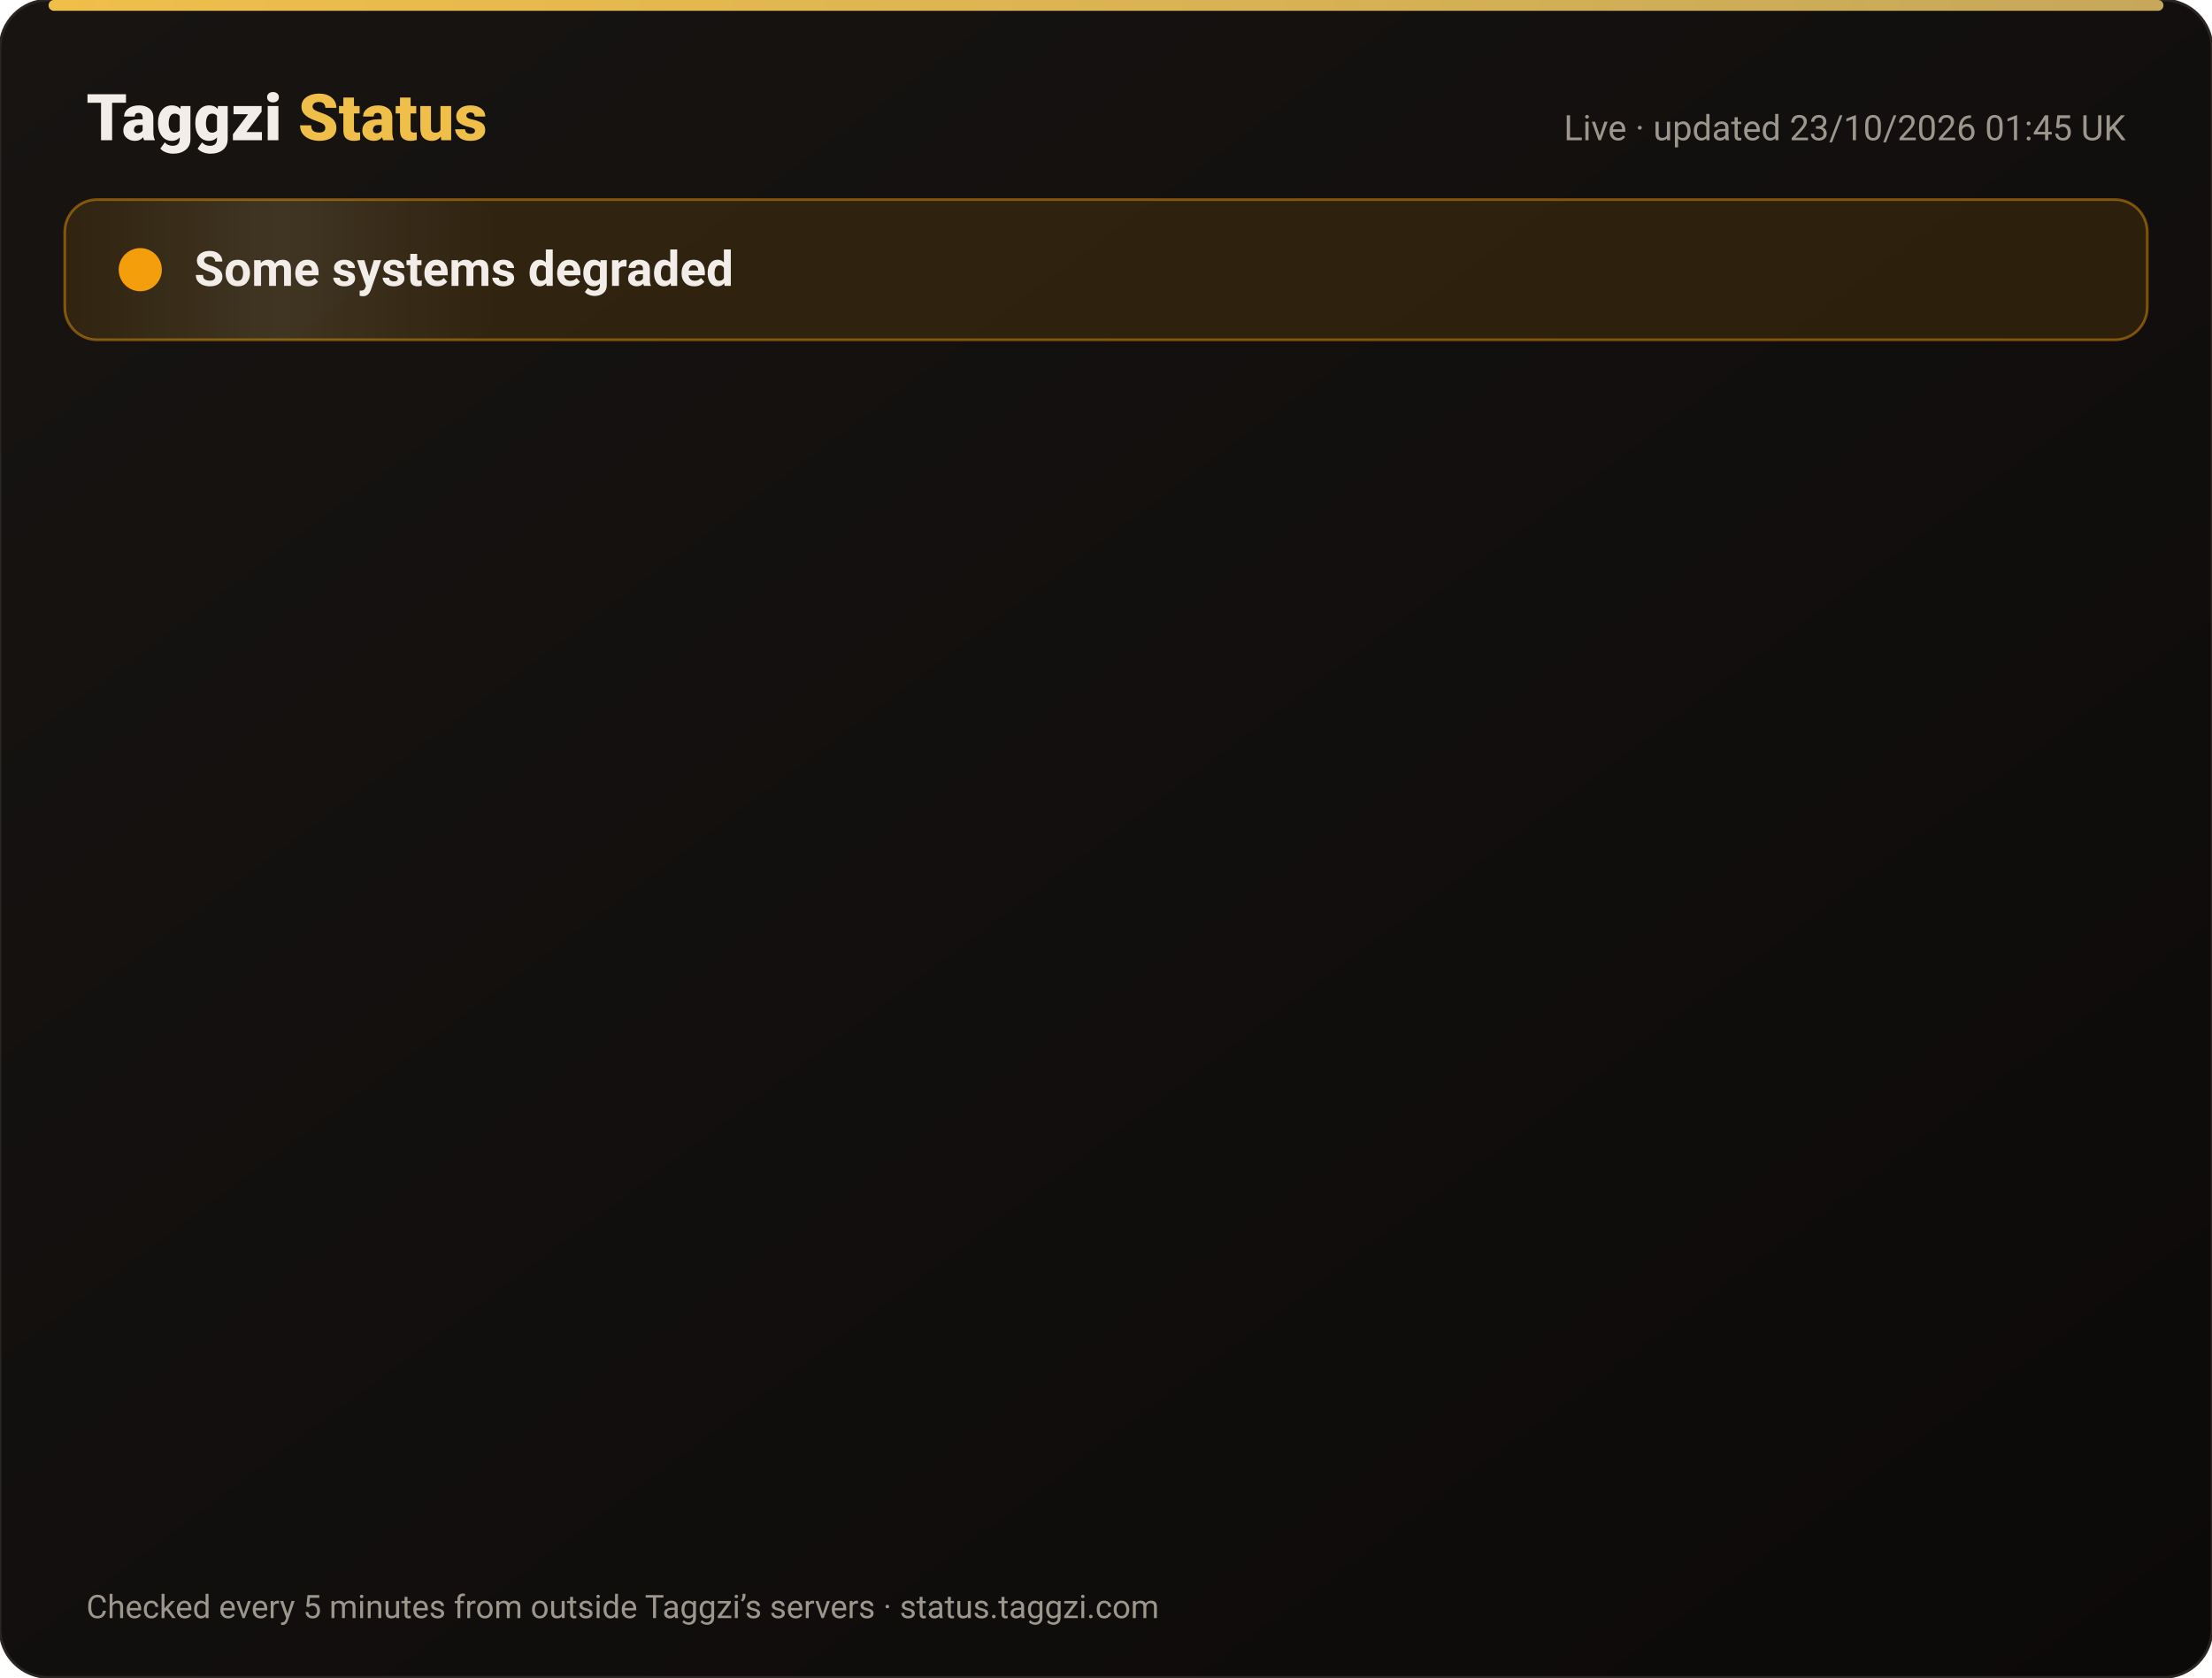
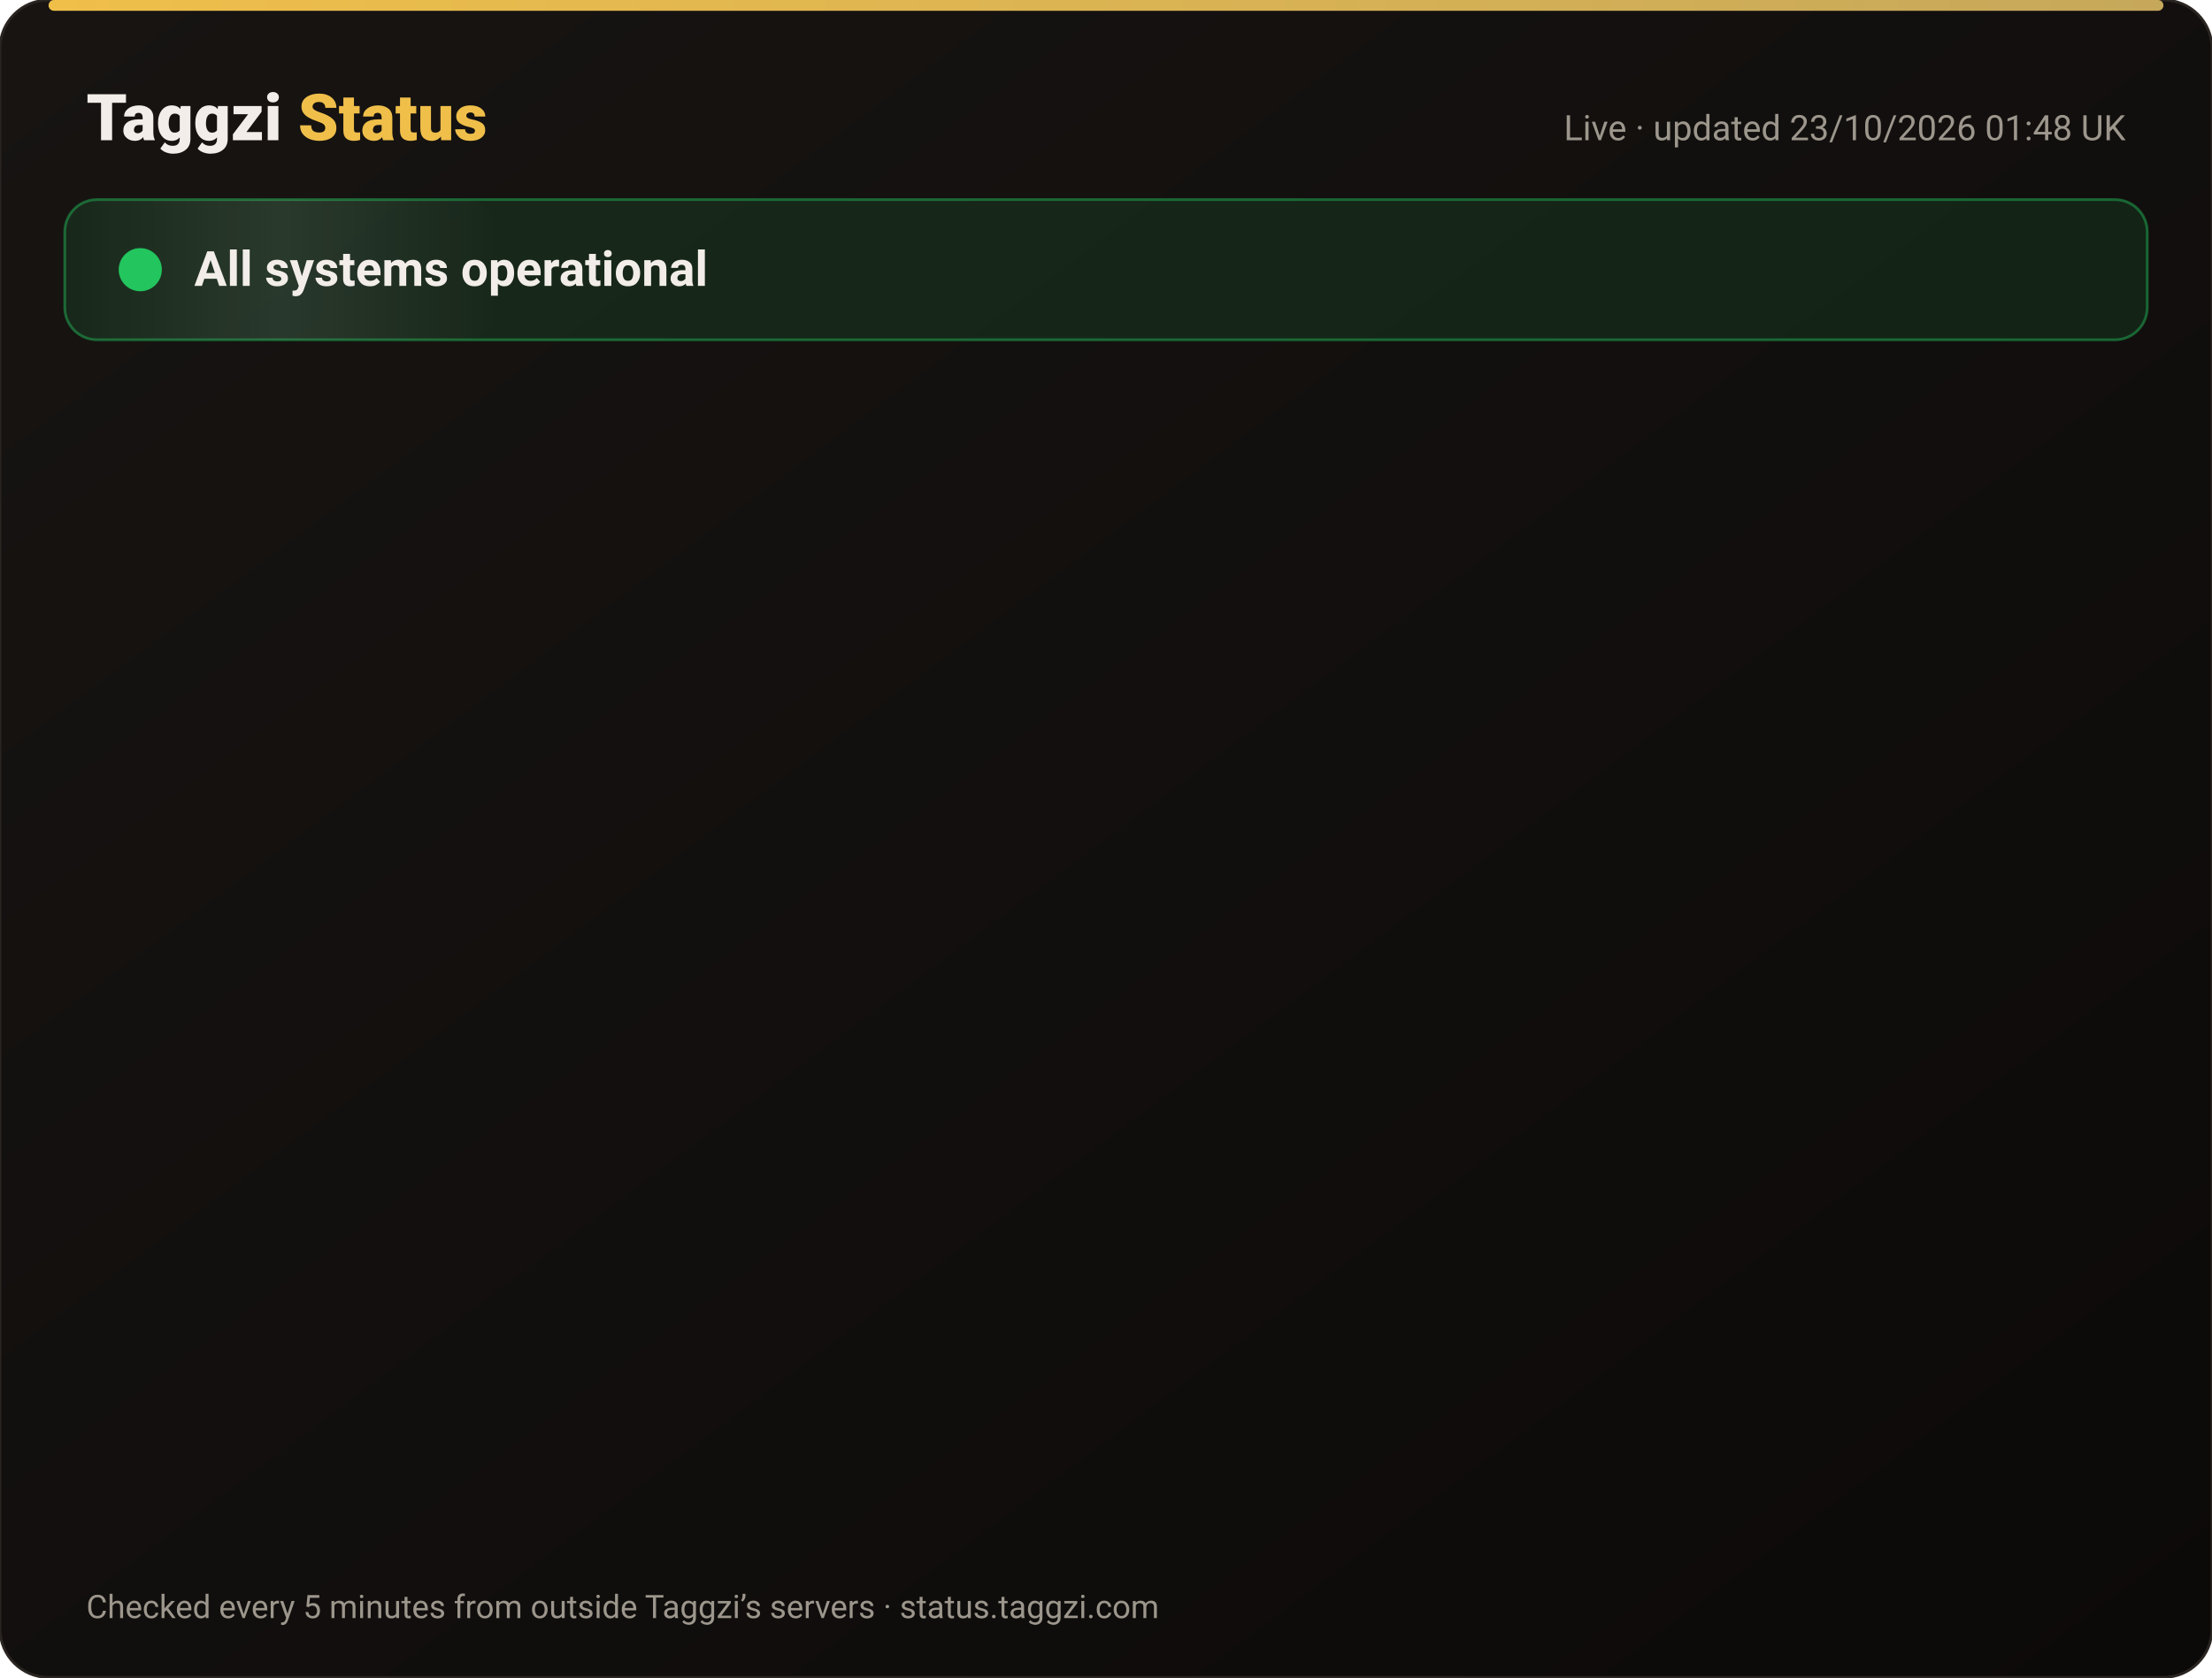
<svg xmlns="http://www.w3.org/2000/svg" width="820" height="622" viewBox="0 0 820 622" font-family="-apple-system,Segoe UI,Roboto,Helvetica,Arial,sans-serif">
  <defs>
    <linearGradient id="bg" x1="0" y1="0" x2="1" y2="1">
      <stop offset="0" stop-color="#171412" />
      <stop offset="1" stop-color="#0C0A09" />
    </linearGradient>
    <linearGradient id="gold" x1="0" x2="1">
      <stop offset="0" stop-color="#F0BF4A" />
      <stop offset="1" stop-color="#c6a85b" />
    </linearGradient>
    <linearGradient id="shine" x1="0" x2="1">
      <stop offset="0" stop-color="#fff" stop-opacity="0" />
      <stop offset=".5" stop-color="#fff" stop-opacity=".08" />
      <stop offset="1" stop-color="#fff" stop-opacity="0" />
    </linearGradient>
  </defs>
  <rect width="820" height="622" rx="18" fill="url(#bg)" stroke="#2a2521" />
  <rect x="18" y="0" width="784" height="4" rx="2" fill="url(#gold)" />
  <text x="32" y="52" font-size="24" font-weight="800" fill="#F2EDE8">Taggzi <tspan fill="#F0BF4A">Status</tspan>
  </text>
-   <text x="788" y="52" font-size="13" fill="#9C968C" text-anchor="end">Live · updated 23/10/2026 01:45 UK</text>
-   <rect x="24" y="74" width="772" height="52" rx="12" fill="#f59e0b" fill-opacity=".12" stroke="#f59e0b" stroke-opacity=".45" />
+   <text x="788" y="52" font-size="13" fill="#9C968C" text-anchor="end">Live · updated 23/10/2026 01:48 UK</text>
+   <rect x="24" y="74" width="772" height="52" rx="12" fill="#22c55e" fill-opacity=".12" stroke="#22c55e" stroke-opacity=".45" />
  <rect x="24" y="74" width="160" height="52" rx="12" fill="url(#shine)">
    <animate attributeName="x" from="-160" to="820" dur="4s" repeatCount="indefinite" />
  </rect>
-   <circle cx="52" cy="100" r="7" fill="#f59e0b" />
-   <circle cx="52" cy="100" r="7" fill="none" stroke="#f59e0b" stroke-width="2">
+   <circle cx="52" cy="100" r="7" fill="#22c55e" />
+   <circle cx="52" cy="100" r="7" fill="none" stroke="#22c55e" stroke-width="2">
    <animate attributeName="r" values="7;15;7" dur="2s" repeatCount="indefinite" />
    <animate attributeName="opacity" values=".9;0;.9" dur="2s" repeatCount="indefinite" />
  </circle>
-   <text x="72" y="106" font-size="18" font-weight="700" fill="#F2EDE8">Some systems degraded</text>
+   <text x="72" y="106" font-size="18" font-weight="700" fill="#F2EDE8">All systems operational</text>
  <g opacity="0">
    <animate attributeName="opacity" from="0" to="1" begin="0.00s" dur=".6s" fill="freeze" />
    <line x1="32" y1="188" x2="788" y2="188" stroke="#2a2521" />
    <circle cx="44" cy="166" r="6" fill="#22c55e">
      <animate attributeName="opacity" values="1;.45;1" dur="2.4s" begin="0.00s" repeatCount="indefinite" />
    </circle>
    <text x="62" y="171" font-size="15" font-weight="650" fill="#F2EDE8">Website</text>
    <text x="630" y="171" font-size="13" fill="#9C968C" text-anchor="end">100.00% uptime</text>
    <rect x="648" y="154" width="140" height="24" rx="12" fill="#22c55e" fill-opacity=".14" stroke="#22c55e" stroke-opacity=".5" />
    <text x="718" y="171" font-size="12" font-weight="700" fill="#22c55e" text-anchor="middle">Operational</text>
  </g>
  <g opacity="0">
    <animate attributeName="opacity" from="0" to="1" begin="0.15s" dur=".6s" fill="freeze" />
    <line x1="32" y1="234" x2="788" y2="234" stroke="#2a2521" />
-     <circle cx="44" cy="212" r="6" fill="#f59e0b">
+     <circle cx="44" cy="212" r="6" fill="#22c55e">
      <animate attributeName="opacity" values="1;.45;1" dur="2.4s" begin="0.15s" repeatCount="indefinite" />
    </circle>
    <text x="62" y="217" font-size="15" font-weight="650" fill="#F2EDE8">Tag scans</text>
    <text x="630" y="217" font-size="13" fill="#9C968C" text-anchor="end">100.00% uptime</text>
-     <rect x="648" y="200" width="140" height="24" rx="12" fill="#f59e0b" fill-opacity=".14" stroke="#f59e0b" stroke-opacity=".5" />
-     <text x="718" y="217" font-size="12" font-weight="700" fill="#f59e0b" text-anchor="middle">Degraded</text>
+     <rect x="648" y="200" width="140" height="24" rx="12" fill="#22c55e" fill-opacity=".14" stroke="#22c55e" stroke-opacity=".5" />
+     <text x="718" y="217" font-size="12" font-weight="700" fill="#22c55e" text-anchor="middle">Operational</text>
  </g>
  <g opacity="0">
    <animate attributeName="opacity" from="0" to="1" begin="0.30s" dur=".6s" fill="freeze" />
    <line x1="32" y1="280" x2="788" y2="280" stroke="#2a2521" />
    <circle cx="44" cy="258" r="6" fill="#22c55e">
      <animate attributeName="opacity" values="1;.45;1" dur="2.4s" begin="0.30s" repeatCount="indefinite" />
    </circle>
    <text x="62" y="263" font-size="15" font-weight="650" fill="#F2EDE8">Manual tag lookup</text>
    <text x="630" y="263" font-size="13" fill="#9C968C" text-anchor="end">100.00% uptime</text>
    <rect x="648" y="246" width="140" height="24" rx="12" fill="#22c55e" fill-opacity=".14" stroke="#22c55e" stroke-opacity=".5" />
    <text x="718" y="263" font-size="12" font-weight="700" fill="#22c55e" text-anchor="middle">Operational</text>
  </g>
  <g opacity="0">
    <animate attributeName="opacity" from="0" to="1" begin="0.45s" dur=".6s" fill="freeze" />
    <line x1="32" y1="326" x2="788" y2="326" stroke="#2a2521" />
    <circle cx="44" cy="304" r="6" fill="#22c55e">
      <animate attributeName="opacity" values="1;.45;1" dur="2.4s" begin="0.45s" repeatCount="indefinite" />
    </circle>
    <text x="62" y="309" font-size="15" font-weight="650" fill="#F2EDE8">App &amp; login</text>
    <text x="630" y="309" font-size="13" fill="#9C968C" text-anchor="end">100.00% uptime</text>
    <rect x="648" y="292" width="140" height="24" rx="12" fill="#22c55e" fill-opacity=".14" stroke="#22c55e" stroke-opacity=".5" />
    <text x="718" y="309" font-size="12" font-weight="700" fill="#22c55e" text-anchor="middle">Operational</text>
  </g>
  <g opacity="0">
    <animate attributeName="opacity" from="0" to="1" begin="0.60s" dur=".6s" fill="freeze" />
    <line x1="32" y1="372" x2="788" y2="372" stroke="#2a2521" />
    <circle cx="44" cy="350" r="6" fill="#22c55e">
      <animate attributeName="opacity" values="1;.45;1" dur="2.4s" begin="0.60s" repeatCount="indefinite" />
    </circle>
    <text x="62" y="355" font-size="15" font-weight="650" fill="#F2EDE8">Community alerts</text>
    <text x="630" y="355" font-size="13" fill="#9C968C" text-anchor="end">100.00% uptime</text>
    <rect x="648" y="338" width="140" height="24" rx="12" fill="#22c55e" fill-opacity=".14" stroke="#22c55e" stroke-opacity=".5" />
    <text x="718" y="355" font-size="12" font-weight="700" fill="#22c55e" text-anchor="middle">Operational</text>
  </g>
  <g opacity="0">
    <animate attributeName="opacity" from="0" to="1" begin="0.75s" dur=".6s" fill="freeze" />
    <line x1="32" y1="418" x2="788" y2="418" stroke="#2a2521" />
    <circle cx="44" cy="396" r="6" fill="#22c55e">
      <animate attributeName="opacity" values="1;.45;1" dur="2.4s" begin="0.75s" repeatCount="indefinite" />
    </circle>
    <text x="62" y="401" font-size="15" font-weight="650" fill="#F2EDE8">Private calling</text>
    <text x="630" y="401" font-size="13" fill="#9C968C" text-anchor="end">100.00% uptime</text>
    <rect x="648" y="384" width="140" height="24" rx="12" fill="#22c55e" fill-opacity=".14" stroke="#22c55e" stroke-opacity=".5" />
    <text x="718" y="401" font-size="12" font-weight="700" fill="#22c55e" text-anchor="middle">Operational</text>
  </g>
  <g opacity="0">
    <animate attributeName="opacity" from="0" to="1" begin="0.90s" dur=".6s" fill="freeze" />
    <line x1="32" y1="464" x2="788" y2="464" stroke="#2a2521" />
    <circle cx="44" cy="442" r="6" fill="#22c55e">
      <animate attributeName="opacity" values="1;.45;1" dur="2.4s" begin="0.90s" repeatCount="indefinite" />
    </circle>
    <text x="62" y="447" font-size="15" font-weight="650" fill="#F2EDE8">Payments</text>
    <text x="630" y="447" font-size="13" fill="#9C968C" text-anchor="end">99.99% uptime</text>
    <rect x="648" y="430" width="140" height="24" rx="12" fill="#22c55e" fill-opacity=".14" stroke="#22c55e" stroke-opacity=".5" />
    <text x="718" y="447" font-size="12" font-weight="700" fill="#22c55e" text-anchor="middle">Operational</text>
  </g>
  <g opacity="0">
    <animate attributeName="opacity" from="0" to="1" begin="1.05s" dur=".6s" fill="freeze" />
    <line x1="32" y1="510" x2="788" y2="510" stroke="#2a2521" />
    <circle cx="44" cy="488" r="6" fill="#22c55e">
      <animate attributeName="opacity" values="1;.45;1" dur="2.4s" begin="1.05s" repeatCount="indefinite" />
    </circle>
    <text x="62" y="493" font-size="15" font-weight="650" fill="#F2EDE8">Email &amp; support</text>
    <text x="630" y="493" font-size="13" fill="#9C968C" text-anchor="end">100.00% uptime</text>
    <rect x="648" y="476" width="140" height="24" rx="12" fill="#22c55e" fill-opacity=".14" stroke="#22c55e" stroke-opacity=".5" />
    <text x="718" y="493" font-size="12" font-weight="700" fill="#22c55e" text-anchor="middle">Operational</text>
  </g>
  <g opacity="0">
    <animate attributeName="opacity" from="0" to="1" begin="1.20s" dur=".6s" fill="freeze" />
    <line x1="32" y1="556" x2="788" y2="556" stroke="#2a2521" />
    <circle cx="44" cy="534" r="6" fill="#22c55e">
      <animate attributeName="opacity" values="1;.45;1" dur="2.4s" begin="1.20s" repeatCount="indefinite" />
    </circle>
    <text x="62" y="539" font-size="15" font-weight="650" fill="#F2EDE8">Secure connection (SSL)</text>
    <text x="630" y="539" font-size="13" fill="#9C968C" text-anchor="end">100.00% uptime</text>
    <rect x="648" y="522" width="140" height="24" rx="12" fill="#22c55e" fill-opacity=".14" stroke="#22c55e" stroke-opacity=".5" />
    <text x="718" y="539" font-size="12" font-weight="700" fill="#22c55e" text-anchor="middle">Operational</text>
  </g>
  <text x="32" y="600" font-size="12" fill="#9C968C">Checked every 5 minutes from outside Taggzi’s servers · status.taggzi.com</text>
</svg>
